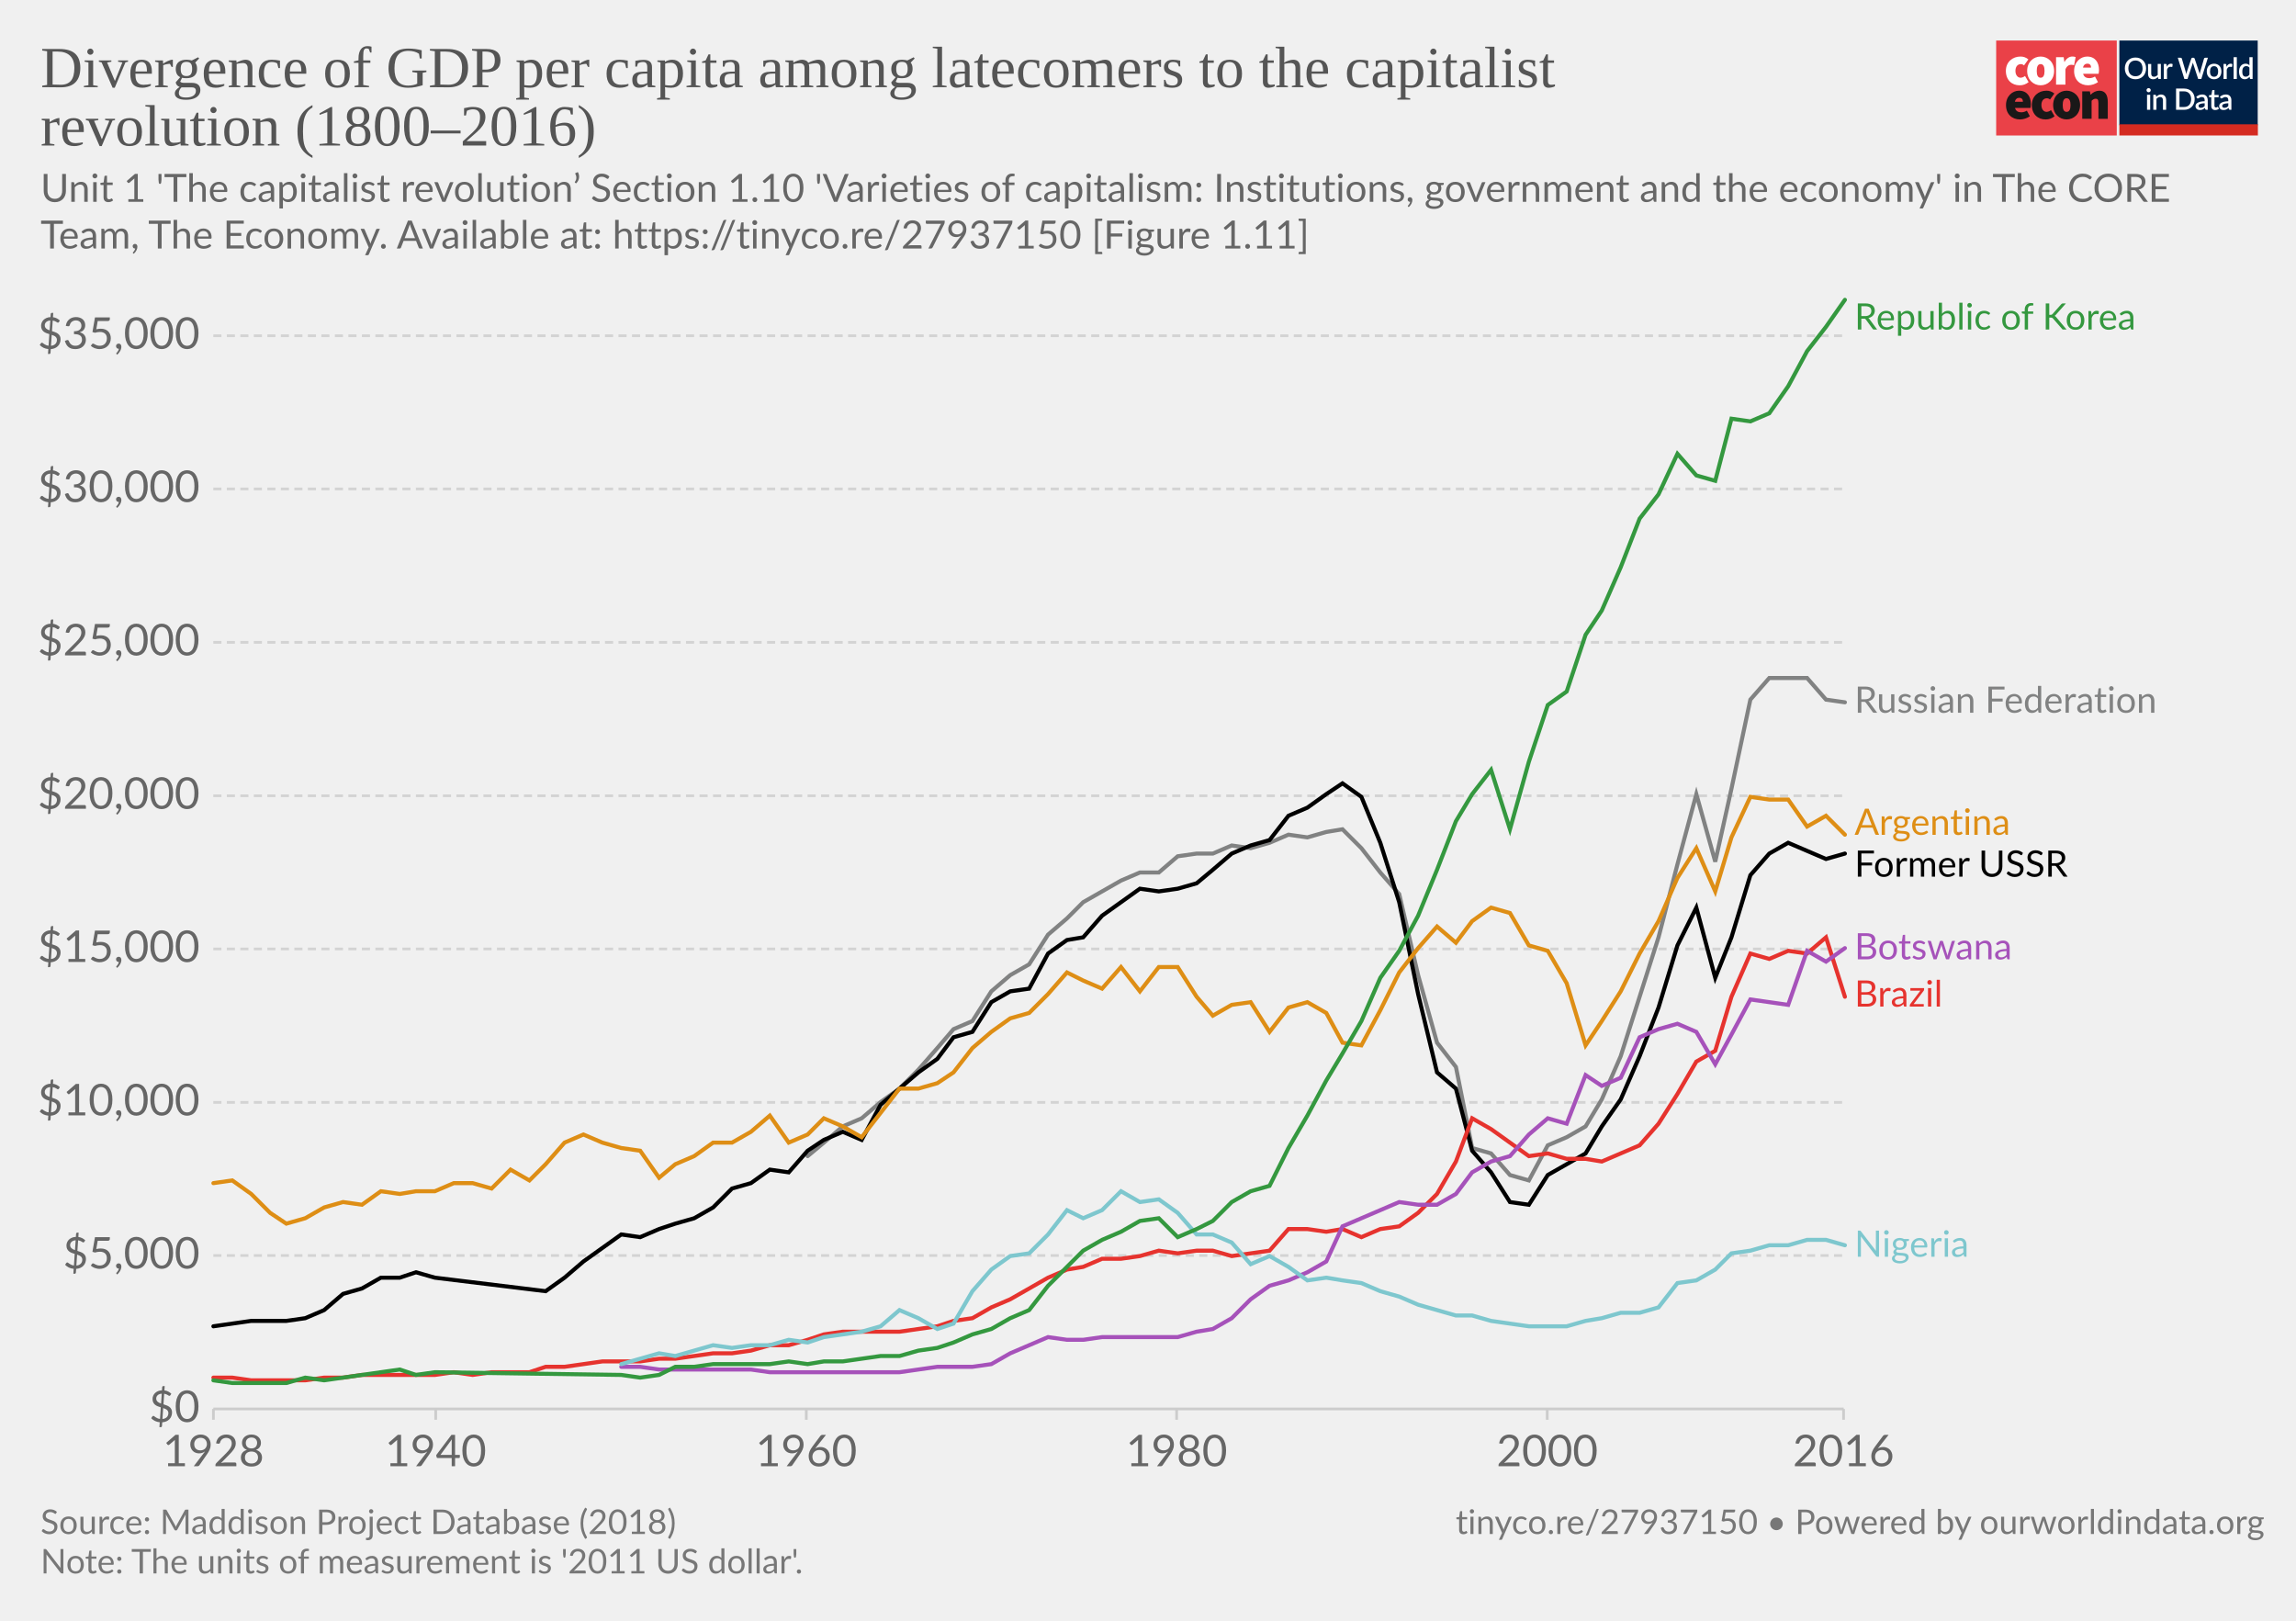
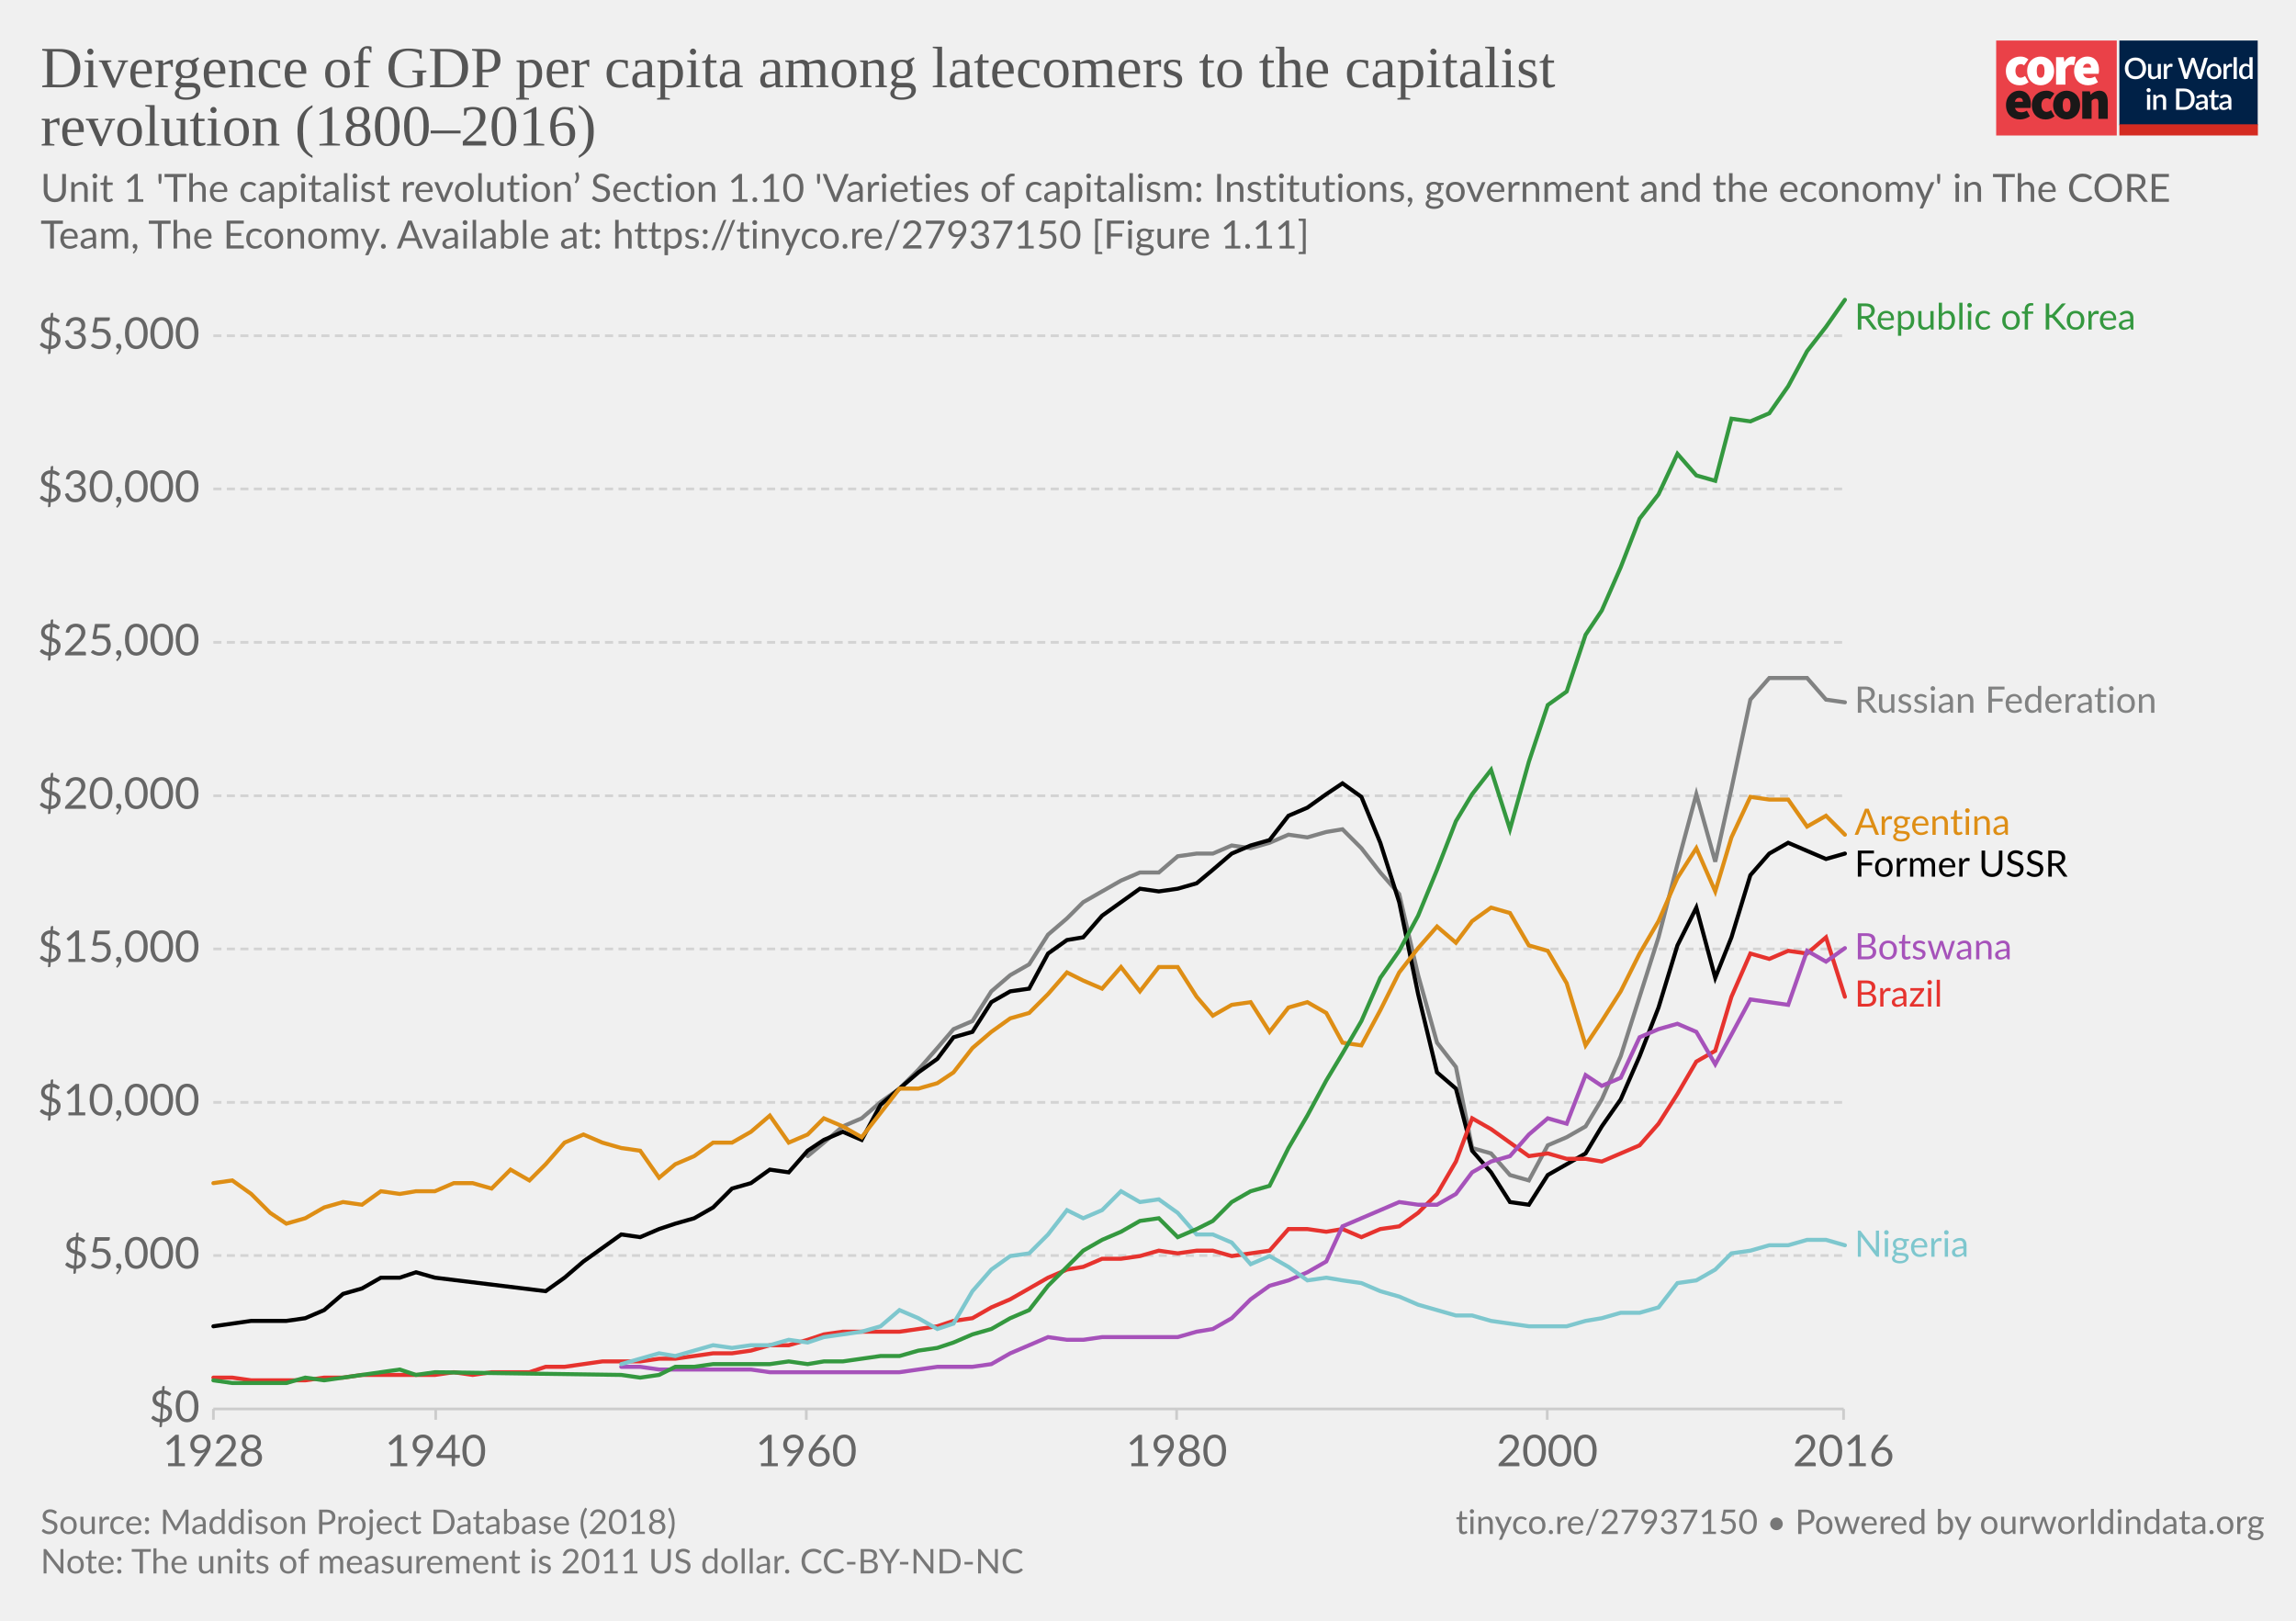
<svg xmlns="http://www.w3.org/2000/svg" version="1.1" style="background-color:#fff;-webkit-font-smoothing:antialiased" width="850" height="600" viewBox="0 0 850 600" font-family="Lato,'Helvetica Neue',Helvetica,Arial,sans-serif" font-size="18" text-rendering="optimizeLegibility">
  <g class="HeaderView">
    <g transform="matrix(.95 0 0 .95 739 15)">
      <svg width="102" height="37" viewBox="0 0 102 37" fill="none">
        <path d="M47 0H0v37h47V0z" fill="#EA4148" />
        <path d="M3.78 11.85c0-3.55 2.67-5.6 5.68-5.6a4.63 4.63 0 013.09 1.1l-1.7 2.36c-.31-.32-.74-.5-1.18-.52-1.36 0-2.16 1.03-2.16 2.66 0 1.62.89 2.65 2.03 2.65a2.93 2.93 0 001.7-.69l1.4 2.4a5.29 5.29 0 01-3.52 1.24c-3 0-5.34-2.05-5.34-5.6z" fill="#fff" />
        <path d="M18.85 11.85c0-1.63-.42-2.66-1.52-2.66s-1.52 1.03-1.52 2.66c0 1.62.42 2.65 1.52 2.65s1.52-1.03 1.52-2.65zm-6.77 0c0-3.55 2.54-5.6 5.25-5.6 2.7 0 5.25 2.05 5.25 5.6s-2.54 5.6-5.25 5.6-5.25-2.05-5.25-5.6M23.34 6.5h2.97l.25 1.84h.09c.78-1.46 1.97-2.1 3-2.1.45-.02.9.05 1.32.22l-.6 3.16c-.38-.1-.78-.16-1.18-.17-.76 0-1.7.47-2.2 1.8v5.94h-3.65V6.5zm13.64 4.06c0-.81-.34-1.54-1.44-1.54-.8 0-1.49.47-1.7 1.54h3.14zm-6.6 1.29c0-3.47 2.49-5.6 5.07-5.6 3.13 0 4.62 2.3 4.62 5.17 0 .52-.05 1.03-.15 1.54h-6.04c.34 1.28 1.27 1.71 2.46 1.71a4.3 4.3 0 002.16-.64l1.18 2.18a7.08 7.08 0 01-3.85 1.24c-3.09 0-5.46-2.05-5.46-5.6" fill="#fff" />
        <path d="M10.43 23.87c0-.81-.34-1.54-1.44-1.54-.8 0-1.48.47-1.69 1.54h3.13zm-6.6 1.28c0-3.46 2.5-5.6 5.08-5.6 3.13 0 4.61 2.3 4.61 5.18 0 .51-.05 1.03-.15 1.54H7.34c.34 1.28 1.27 1.7 2.46 1.7.76-.01 1.5-.23 2.16-.63l1.18 2.18a7.08 7.08 0 01-3.85 1.24c-3.1 0-5.46-2.06-5.46-5.6m10.07-.01c0-3.55 2.67-5.6 5.68-5.6a4.63 4.63 0 013.09 1.11l-1.7 2.35c-.32-.31-.74-.5-1.18-.51-1.36 0-2.16 1.03-2.16 2.65 0 1.63.89 2.66 2.03 2.66a2.93 2.93 0 001.7-.69l1.39 2.4a5.29 5.29 0 01-3.51 1.24c-3 0-5.34-2.06-5.34-5.6" fill="#1A1818" />
        <path d="M28.97 25.15c0-1.62-.42-2.65-1.52-2.65s-1.52 1.03-1.52 2.65c0 1.63.42 2.66 1.52 2.66s1.52-1.03 1.52-2.66zm-6.77 0c0-3.55 2.54-5.6 5.25-5.6 2.7 0 5.25 2.05 5.25 5.6s-2.54 5.6-5.25 5.6-5.25-2.04-5.25-5.6m11.34-5.35h2.97l.25 1.29h.09a4.76 4.76 0 013.34-1.54c2.33 0 3.3 1.71 3.3 4.36v6.6h-3.64v-6.13c0-1.37-.34-1.7-1.06-1.7-.67 0-1.05.3-1.6.8v7.02h-3.65V19.8z" fill="#1A1818" />
        <path fill="#fff" d="M48 0h54v37H48z" />
        <path d="M48 0h53.93v33H48V0z" fill="#002147" />
        <path d="M58.42 10.86c0 .61-.1 1.18-.3 1.7a3.83 3.83 0 01-2.15 2.21c-.5.21-1.07.32-1.7.32-.6 0-1.17-.1-1.68-.32a3.9 3.9 0 01-2.15-2.21c-.2-.52-.3-1.09-.3-1.7 0-.61.1-1.18.3-1.7a3.93 3.93 0 012.15-2.22 4.38 4.38 0 011.69-.31c.62 0 1.18.1 1.69.31a3.79 3.79 0 012.15 2.22c.2.52.3 1.09.3 1.7zm-1.38 0c0-.48-.06-.9-.2-1.28A2.38 2.38 0 0055.43 8a2.97 2.97 0 00-1.14-.21c-.42 0-.8.07-1.15.21-.34.14-.63.35-.87.61a2.8 2.8 0 00-.56.97c-.13.38-.2.8-.2 1.28s.07.9.2 1.29a2.46 2.46 0 001.43 1.57c.35.14.73.2 1.15.2.42 0 .8-.06 1.15-.2a2.4 2.4 0 001.42-1.57c.13-.38.2-.81.2-1.29zm7.14-1.72V15h-.74c-.17 0-.27-.08-.32-.24l-.1-.54a3.42 3.42 0 01-.81.63 2.3 2.3 0 01-1.06.24c-.32 0-.6-.05-.85-.16a1.72 1.72 0 01-1-1.15 3.1 3.1 0 01-.12-.91V9.14h1.24v3.73c0 .4.09.7.27.92.18.22.46.32.83.32.27 0 .53-.06.76-.18.24-.13.46-.3.67-.52V9.13h1.23zm2.33 1.08c.18-.37.4-.66.66-.87.27-.22.58-.32.94-.32a1.34 1.34 0 01.66.17l-.09.93a.26.26 0 01-.07.14.2.2 0 01-.13.03c-.06 0-.14 0-.25-.03a1.62 1.62 0 00-.8.04c-.13.05-.25.13-.35.22-.1.1-.2.21-.28.35-.08.14-.15.3-.22.47V15h-1.24V9.13h.72c.13 0 .22.03.27.08.05.05.08.13.1.25l.08.76zm16-3.5L79.94 15h-1.21l-1.95-5.95a4.7 4.7 0 01-.12-.46 3.32 3.32 0 01-.13.46L74.57 15h-1.22l-2.57-8.28h1.13c.11 0 .2.03.28.09.08.05.14.12.16.22l1.56 5.3a6.11 6.11 0 01.16.8 10 10 0 01.2-.8l1.78-5.3a.48.48 0 01.16-.21.4.4 0 01.28-.1h.4c.11 0 .21.03.28.1.08.05.13.12.17.21l1.77 5.3.1.37.1.4a59.35 59.35 0 00.16-.76L81 7.03a.4.4 0 01.16-.22.49.49 0 01.3-.09h1.04zm2.41 2.32c.44 0 .83.07 1.18.22a2.49 2.49 0 011.47 1.55c.13.37.2.79.2 1.25 0 .47-.07.88-.2 1.26-.14.37-.33.69-.58.95a2.87 2.87 0 01-2.07.82c-.43 0-.83-.07-1.18-.22a2.55 2.55 0 01-1.47-1.55c-.14-.38-.2-.8-.2-1.26 0-.46.06-.88.2-1.25a2.55 2.55 0 011.47-1.55c.35-.15.75-.22 1.18-.22zm0 5.08c.53 0 .92-.18 1.18-.53.26-.36.4-.86.4-1.52s-.14-1.17-.4-1.53c-.26-.36-.65-.54-1.18-.54-.53 0-.93.18-1.2.54-.25.36-.38.87-.38 1.53s.13 1.16.39 1.52c.26.35.66.53 1.2.53zm4.86-3.9c.18-.37.4-.66.67-.87.26-.22.57-.32.93-.32a1.34 1.34 0 01.66.17l-.09.93a.26.26 0 01-.07.14.2.2 0 01-.13.03c-.06 0-.14 0-.25-.03a1.62 1.62 0 00-.8.04 1.29 1.29 0 00-.63.57c-.08.14-.15.3-.22.47V15H88.6V9.13h.72c.13 0 .22.03.27.08.05.05.08.13.1.25l.08.76zm4-3.73V15h-1.25V6.49h1.24zm4.91 4.09a1.45 1.45 0 00-1.24-.6c-.48 0-.86.18-1.13.54-.27.35-.4.87-.4 1.56 0 .37.02.67.08.93.07.25.15.46.27.62.11.16.25.28.42.35.16.08.35.11.56.11.31 0 .58-.07.8-.2.24-.14.45-.33.64-.58v-2.73zm1.24-4.09V15h-.75c-.16 0-.27-.08-.31-.24l-.11-.63c-.25.28-.53.52-.84.7-.31.17-.67.26-1.09.26a1.96 1.96 0 01-1.59-.78 2.73 2.73 0 01-.44-.94 4.86 4.86 0 01.01-2.5c.12-.37.3-.7.51-.96a2.3 2.3 0 011.85-.88c.34 0 .63.05.88.16.24.11.45.26.64.46V6.49h1.24zm-39.9 14.65V27h-1.24v-5.86h1.24zm.2-1.78c0 .12-.02.22-.06.32a.83.83 0 01-1.34.26.8.8 0 01-.24-.58c0-.11.02-.22.06-.32a.89.89 0 01.43-.43.76.76 0 01.64 0 .81.81 0 01.45.43c.04.1.06.2.06.32zm2.16 2.55a3.67 3.67 0 01.83-.63 2.32 2.32 0 011.9-.08c.24.11.45.26.61.46.17.2.3.43.38.7.09.28.13.58.13.9V27H65v-3.73c0-.4-.1-.7-.28-.92-.18-.22-.45-.33-.83-.33-.27 0-.53.06-.77.19-.23.13-.45.3-.66.52V27h-1.23v-5.86h.74c.17 0 .28.07.33.23l.08.54zm14.96.95c0 .61-.1 1.17-.3 1.68a3.78 3.78 0 01-2.15 2.16c-.5.2-1.07.3-1.69.3H70.1v-8.28h3.12c.62 0 1.19.1 1.7.3a3.71 3.71 0 012.14 2.16c.2.5.3 1.07.3 1.68zm-1.37 0c0-.48-.07-.9-.2-1.28a2.6 2.6 0 00-.55-.96 2.35 2.35 0 00-.87-.6 2.97 2.97 0 00-1.15-.21h-1.77v6.1h1.77c.43 0 .81-.07 1.15-.2a2.42 2.42 0 001.42-1.56c.13-.38.2-.81.2-1.29zm5.27 1.58a7.5 7.5 0 00-1.12.1c-.3.06-.55.13-.73.22a.97.97 0 00-.41.3.68.68 0 00-.12.4c0 .13.02.25.06.35.05.1.1.18.18.24.08.06.18.1.28.14a1.78 1.78 0 001.18-.14c.23-.12.46-.3.68-.53v-1.08zm-3.28-2.49a3.36 3.36 0 012.37-.92c.34 0 .63.05.9.16a1.83 1.83 0 011.06 1.18c.1.27.15.57.15.9V27h-.55a.56.56 0 01-.27-.05.42.42 0 01-.16-.23l-.12-.47-.44.36c-.15.1-.3.2-.46.26a2.77 2.77 0 01-1.75.12c-.2-.06-.38-.16-.53-.29a1.46 1.46 0 01-.48-1.18c0-.23.06-.45.18-.66.12-.22.32-.41.6-.58a4 4 0 011.1-.43 8.03 8.03 0 011.68-.19v-.39c0-.42-.1-.73-.27-.94-.18-.2-.45-.3-.8-.3-.23-.01-.43.02-.6.08a6.05 6.05 0 00-.74.39.54.54 0 01-.28.08.38.38 0 01-.22-.06.6.6 0 01-.15-.17l-.22-.4zm7.38 5.14c-.48 0-.86-.13-1.12-.4-.26-.28-.4-.67-.4-1.17v-3.41h-.64a.27.27 0 01-.18-.07c-.05-.04-.07-.11-.07-.2v-.5l.95-.14.27-1.7a.31.31 0 01.1-.15c.04-.04.1-.06.18-.06h.63v1.93h1.63v.89h-1.63v3.33c0 .2.05.37.16.48.1.11.24.17.41.17a.79.79 0 00.43-.12 4 4 0 00.12-.08.2.2 0 01.11-.04c.07 0 .13.04.17.11l.37.6c-.2.18-.42.3-.68.4a2.5 2.5 0 01-.8.13zm5.11-2.65a7.5 7.5 0 00-1.11.1 3 3 0 00-.74.22.97.97 0 00-.4.3.68.68 0 00-.13.4c0 .13.02.25.06.35.05.1.11.18.19.24s.17.1.28.14a1.78 1.78 0 001.18-.14c.23-.12.45-.3.67-.53v-1.08zm-3.28-2.49a3.36 3.36 0 012.37-.92c.34 0 .64.05.9.16.27.11.49.26.66.46.18.2.32.44.41.72.1.27.14.57.14.9V27h-.55a.56.56 0 01-.27-.05c-.06-.04-.11-.11-.15-.23l-.12-.47-.45.36c-.14.1-.3.2-.45.26a2.77 2.77 0 01-1.75.12c-.2-.06-.38-.16-.53-.29a1.46 1.46 0 01-.49-1.18c0-.23.06-.45.18-.66.12-.22.32-.41.6-.58.28-.17.65-.31 1.1-.43a8.03 8.03 0 011.68-.19v-.39c0-.42-.09-.73-.27-.94-.18-.2-.44-.3-.8-.3a1.5 1.5 0 00-.59.08 6.09 6.09 0 00-.74.39.54.54 0 01-.29.08.38.38 0 01-.22-.06.6.6 0 01-.14-.17l-.23-.4z" fill="#fff" />
        <path fill="#D42B21" d="M48 32.65h54V37H48z" />
      </svg>
    </g>
-     <a href="https://ourworldindata.org/grapher/divergence-of-gdp-per-capita-among-latecomers-to-the-capitalist-revolution-18002016?time=2016" target="_blank" font-family="&quot;Playfair Display&quot;,Georgia,&quot;Times New Roman&quot;,serif">
+     <a href="https://ourworldindata.org/grapher/divergence-of-gdp-per-capita-among-latecomers-to-the-capitalist-revolution-18002016?tab=chart&amp;stackMode=absolute&amp;region=World" target="_blank" rel="noopener" font-family="&quot;Playfair Display&quot;,Georgia,&quot;Times New Roman&quot;,serif">
      <text font-size="21.6" x="15" y="32.3" fill="#555">
        <tspan x="15" y="32.28">Divergence of GDP per capita among latecomers to the capitalist</tspan>
        <tspan x="15" y="53.88">revolution (1800–2016)</tspan>
      </text>
    </a>
    <text font-size="14.4" x="15" y="74.7" fill="#666">
      <tspan x="15" y="74.72">Unit 1 'The capitalist revolution’ Section 1.10 'Varieties of capitalism: Institutions, government and the economy' in The CORE</tspan>
      <tspan x="15" y="92">Team, The Economy. Available at: https://tinyco.re/27937150 [Figure 1.11]</tspan>
    </text>
  </g>
  <g class="LineChart">
    <defs>
      <clipPath id="a">
        <path d="M68.97 0h830v863.2h-830z" />
      </clipPath>
    </defs>
    <g class="DualAxisView">
      <g class="HorizontalAxis">
        <path stroke="#ccc" d="M79 521.6v4M161.3 521.6v4M298.5 521.6v4M435.6 521.6v4M572.8 521.6v4M682.5 521.6v4" />
        <text x="79" y="542.8" fill="#666" text-anchor="middle" font-size="16.2">1928</text>
        <text x="161.3" y="542.8" fill="#666" text-anchor="middle" font-size="16.2">1940</text>
        <text x="298.5" y="542.8" fill="#666" text-anchor="middle" font-size="16.2">1960</text>
        <text x="435.6" y="542.8" fill="#666" text-anchor="middle" font-size="16.2">1980</text>
        <text x="572.8" y="542.8" fill="#666" text-anchor="middle" font-size="16.2">2000</text>
        <text x="682.5" y="542.8" fill="#666" text-anchor="middle" font-size="16.2">2016</text>
      </g>
      <g class="VerticalAxis" fill="#666" dominant-baseline="middle" text-anchor="end" font-size="16.2">
        <text x="73.97" y="521.6">$0</text>
        <text x="73.97" y="464.8">$5,000</text>
        <text x="73.97" y="408.1">$10,000</text>
        <text x="73.97" y="351.3">$15,000</text>
        <text x="73.97" y="294.6">$20,000</text>
        <text x="73.97" y="237.8">$25,000</text>
        <text x="73.97" y="181">$30,000</text>
        <text x="73.97" y="124.3">$35,000</text>
      </g>
      <g class="AxisGridLines horizontalLines">
        <path stroke="#ccc" d="M78.97 521.6h603.58" />
        <path stroke="#d3d3d3" stroke-dasharray="3,2" d="M78.97 464.8h603.58M78.97 408.1h603.58M78.97 351.3h603.58M78.97 294.6h603.58M78.97 237.8h603.58M78.97 181h603.58M78.97 124.3h603.58" />
      </g>
    </g>
    <g clip-path="url(#a)">
      <g class="LineLabels" cursor="pointer">
        <g class="legendMark">
          <text font-size="13.5" x="686.5" y="122" fill="#34983f">
            <tspan x="686.55" y="122">Republic of Korea</tspan>
          </text>
        </g>
        <g class="legendMark">
          <text font-size="13.5" x="686.5" y="263.9" fill="#818282">
            <tspan x="686.55" y="263.85">Russian Federation</tspan>
          </text>
        </g>
        <g class="legendMark">
          <text font-size="13.5" x="686.5" y="309.1" fill="#de8e15">
            <tspan x="686.55" y="309.05">Argentina</tspan>
          </text>
        </g>
        <g class="legendMark">
          <text font-size="13.5" x="686.5" y="324.6" fill="#000">
            <tspan x="686.55" y="324.55">Former USSR</tspan>
          </text>
        </g>
        <g class="legendMark">
          <text font-size="13.5" x="686.5" y="355.2" fill="#a652ba">
            <tspan x="686.55" y="355.15">Botswana</tspan>
          </text>
        </g>
        <g class="legendMark">
          <text font-size="13.5" x="686.5" y="372.7" fill="#e6332e">
            <tspan x="686.55" y="372.65">Brazil</tspan>
          </text>
        </g>
        <g class="legendMark">
          <text font-size="13.5" x="686.5" y="465.3" fill="#7ec7ce">
            <tspan x="686.55" y="465.25">Nigeria</tspan>
          </text>
        </g>
      </g>
      <g class="Lines">
        <g class="key-Russian-Federation_0">
          <path stroke="#818282" stroke-linecap="round" d="M299 428l6-5 7-6 7-3 7-6 7-5 7-7 7-8 6-7 7-3 7-11 7-6 7-4 7-11 7-6 6-6 7-4 7-4 7-3h7l7-6 7-1h6l7-3 7 1 7-2 7-3 7 1 7-2 6-1 7 7 7 9 7 8 7 30 7 25 7 9 6 30 7 2 7 8 7 2 7-13 7-3 7-4 6-10 7-16 7-22 7-22 7-27 7-26 7 25 6-27 7-33 7-8h14l7 8 7 1" fill="none" stroke-width="1.5" />
        </g>
        <g class="key-Former-USSR_0">
          <path stroke="#000" stroke-linecap="round" d="M79 491l7-1 7-1h13l7-1 7-3 7-6 7-2 7-4h7l6-2 7 2 41 5 7-5 7-6 7-5 7-5 7 1 7-3 6-2 7-2 7-4 7-7 7-2 7-5 7 1 7-8 6-4 7-3 7 3 7-13 7-6 7-6 7-5 6-8 7-2 7-11 7-4 7-1 7-13 7-5 6-1 7-8 7-5 7-5 7 1 7-1 7-2 6-5 7-6 7-3 7-2 7-9 7-3 7-5 6-4 7 5 7 17 7 22 7 34 7 29 7 6 6 23 7 8 7 11 7 1 7-11 7-4 7-4 6-10 7-10 7-16 7-18 7-23 7-14 7 26 6-15 7-23 7-8 7-4 7 3 7 3 7-2" fill="none" stroke-width="1.5" />
        </g>
        <g class="key-Brazil_0">
          <path stroke="#e6332e" stroke-linecap="round" d="M79 510h7l7 1h20l7-1h7l7-1h27l7-1 7 1 7-1h14l6-2h7l7-1 7-1h14l7-1h6l7-1 7-1h7l7-1 7-2h7l7-2 6-2 7-1h21l7-1 7-1 6-2 7-1 7-4 7-3 7-4 7-4 7-3 6-1 7-3h7l7-1 7-2 7 1 7-1h6l7 2 7-1 7-1 7-8h7l7 1 6-1 7 3 7-3 7-1 7-5 7-7 7-12 6-16 7 4 7 5 7 5 7-1 7 2h7l6 1 7-3 7-3 7-8 7-11 7-12 7-4 6-20 7-16 7 2 7-3 7 1 7-6 7 22" fill="none" stroke-width="1.5" />
        </g>
        <g class="key-Botswana_0">
          <path stroke="#a652ba" stroke-linecap="round" d="M230 506h7l7 1h34l7 1h48l7-1 7-1h13l7-1 7-4 7-3 7-3 7 1h6l7-1h28l7-2 6-1 7-4 7-7 7-5 7-2 7-3 7-4 6-13 7-3 7-3 7-3 7 1h7l7-4 6-8 7-4 7-2 7-8 7-6 7 2 7-18 6 4 7-3 7-15 7-3 7-2 7 3 7 12 6-11 7-13 7 1 7 1 7-20 7 4 7-5" fill="none" stroke-width="1.5" />
        </g>
        <g class="key-Nigeria_0">
          <path stroke="#7ec7ce" stroke-linecap="round" d="M230 505l7-2 7-2 6 1 7-2 7-2 7 1 7-1h7l7-2 7 1 6-2 7-1 7-1 7-2 7-6 7 3 7 4 6-2 7-12 7-8 7-5 7-1 7-7 7-9 6 3 7-3 7-7 7 4 7-1 7 5 7 8h6l7 3 7 8 7-3 7 4 7 5 7-1 6 1 7 1 7 3 7 2 7 3 7 2 7 2h6l7 2 7 1 7 1h14l7-2 6-1 7-2h7l7-2 7-9 7-1 7-4 6-6 7-1 7-2h7l7-2h7l7 2" fill="none" stroke-width="1.5" />
        </g>
        <g class="key-Argentina_0">
          <path stroke="#de8e15" stroke-linecap="round" d="M79 438l7-1 7 5 7 7 6 4 7-2 7-4 7-2 7 1 7-5 7 1 6-1h7l7-3h7l7 2 7-7 7 4 6-6 7-8 7-3 7 3 7 2 7 1 7 10 6-5 7-3 7-5h7l7-4 7-6 7 10 7-3 6-6 7 3 7 4 7-9 7-9h7l7-2 6-4 7-9 7-6 7-5 7-2 7-7 7-8 6 3 7 3 7-8 7 9 7-9h7l7 11 6 7 7-4 7-1 7 11 7-9 7-2 7 4 6 11 7 1 7-13 7-14 7-9 7-8 7 6 6-8 7-5 7 2 7 12 7 2 7 12 7 23 6-9 7-11 7-14 7-12 7-16 7-11 7 16 6-20 7-15 7 1h7l7 10 7-4 7 7" fill="none" stroke-width="1.5" />
        </g>
        <g class="key-Republic-of-Korea_0">
          <path stroke="#34983f" stroke-linecap="round" d="M79 511l7 1h20l7-2 7 1 7-1 7-1 7-1 7-1 6 2 7-1 69 1 7 1 7-1 6-3h7l7-1h21l7-1 7 1 6-1h7l7-1 7-1h7l7-2 7-1 6-2 7-3 7-2 7-4 7-3 7-9 7-7 6-6 7-4 7-3 7-4 7-1 7 7 7-3 6-3 7-7 7-4 7-2 7-14 7-12 7-13 6-10 7-12 7-16 7-10 7-13 7-17 7-18 6-10 7-9 7 22 7-25 7-21 7-5 7-21 6-9 7-16 7-18 7-9 7-15 7 8 7 2 6-23 7 1 7-3 7-10 7-13 7-9 7-10" fill="none" stroke-width="1.5" />
        </g>
      </g>
    </g>
  </g>
  <g class="SourcesFooter" fill="#777">
    <g class="clickable" fill="#777">
      <text font-size="12.6" x="15" y="567.9">
        <tspan x="15" y="567.88">Source: Maddison Project Database (2018)</tspan>
      </text>
    </g>
    <text font-size="12.6" x="15" y="582.5">
-       <tspan x="15" y="582.48">Note: The units of measurement is '2011 US dollar'.</tspan>
+       <tspan x="15" y="582.48">Note: The units of measurement is 2011 US dollar. CC-BY-ND-NC</tspan>
    </text>
    <text font-size="12.6" x="538.9" y="567.9">
      <tspan x="538.9" y="567.88">
        <a target="_blank" href="https://tinyco.re/27937150" fill="#777">tinyco.re/27937150</a> • <a href="https://ourworldindata.org" target="_blank">Powered by ourworldindata.org</a>
      </tspan>
    </text>
  </g>
</svg>
